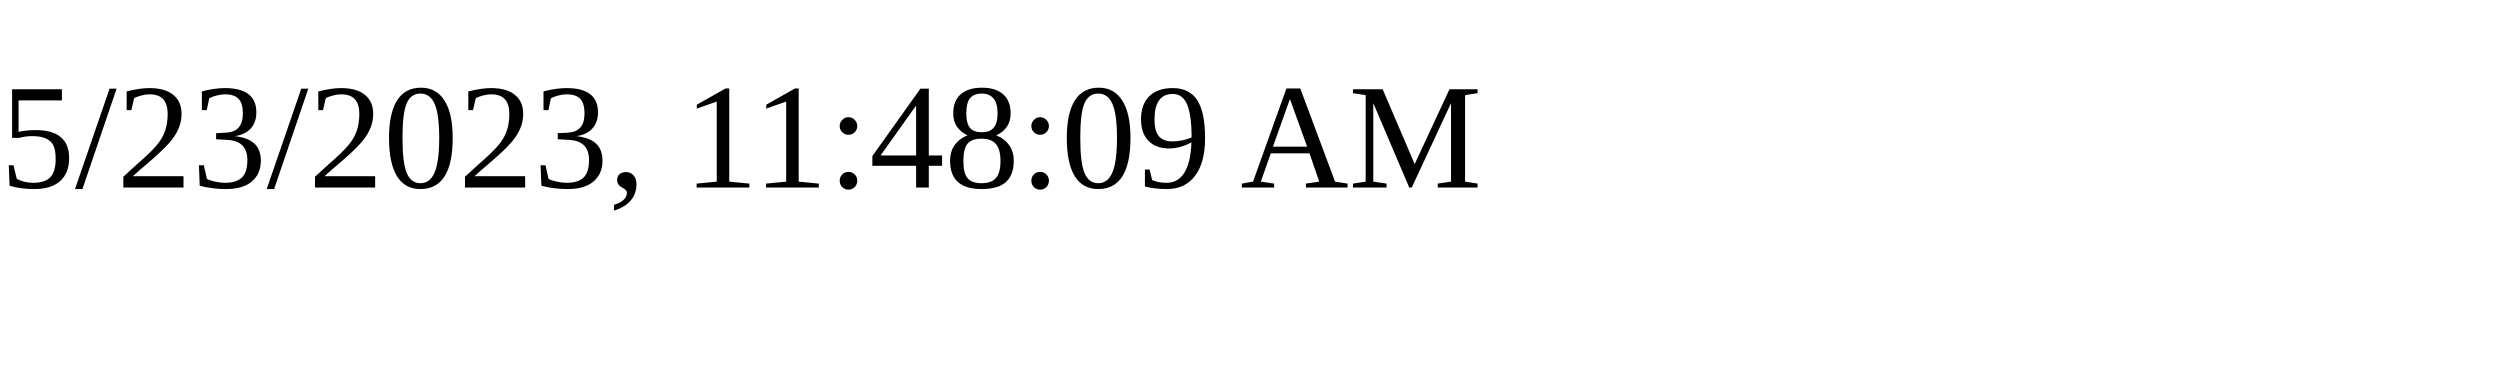
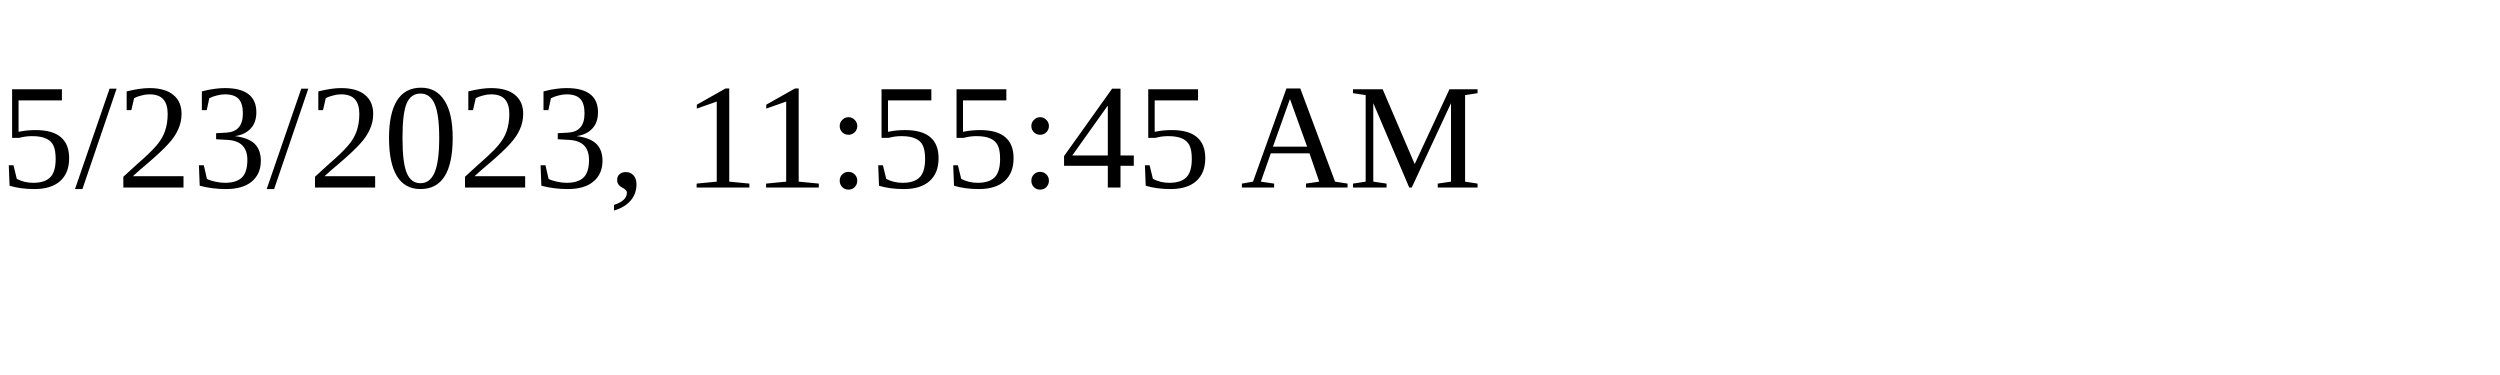
<svg xmlns="http://www.w3.org/2000/svg" height="30" width="200">
-   <text x="0" y="15">5/23/2023, 11:48:09 AM</text>
+   <text x="0" y="15">5/23/2023, 11:55:45 AM</text>
</svg>
